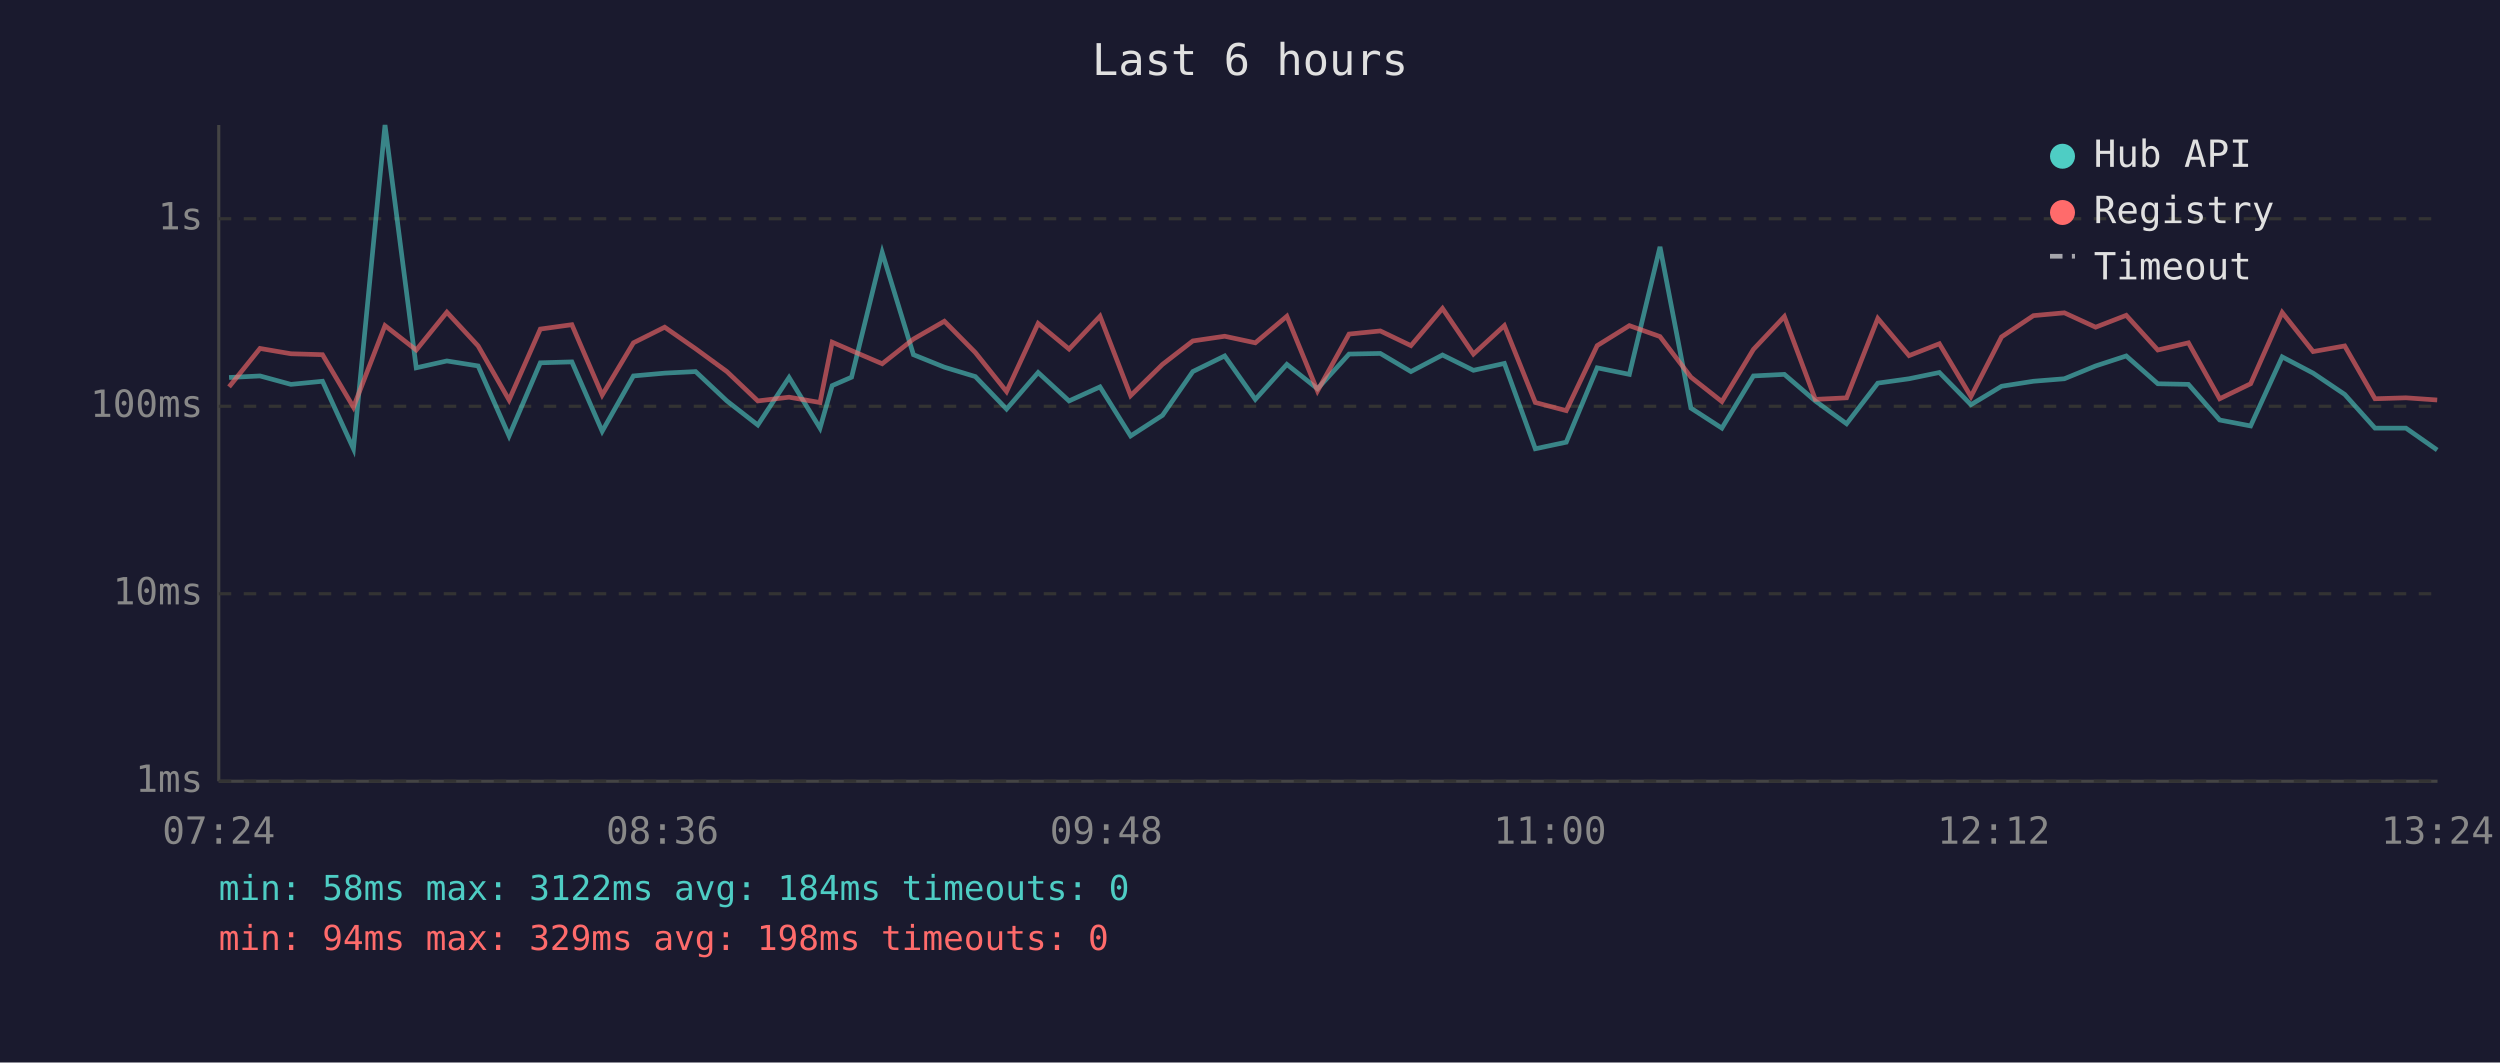
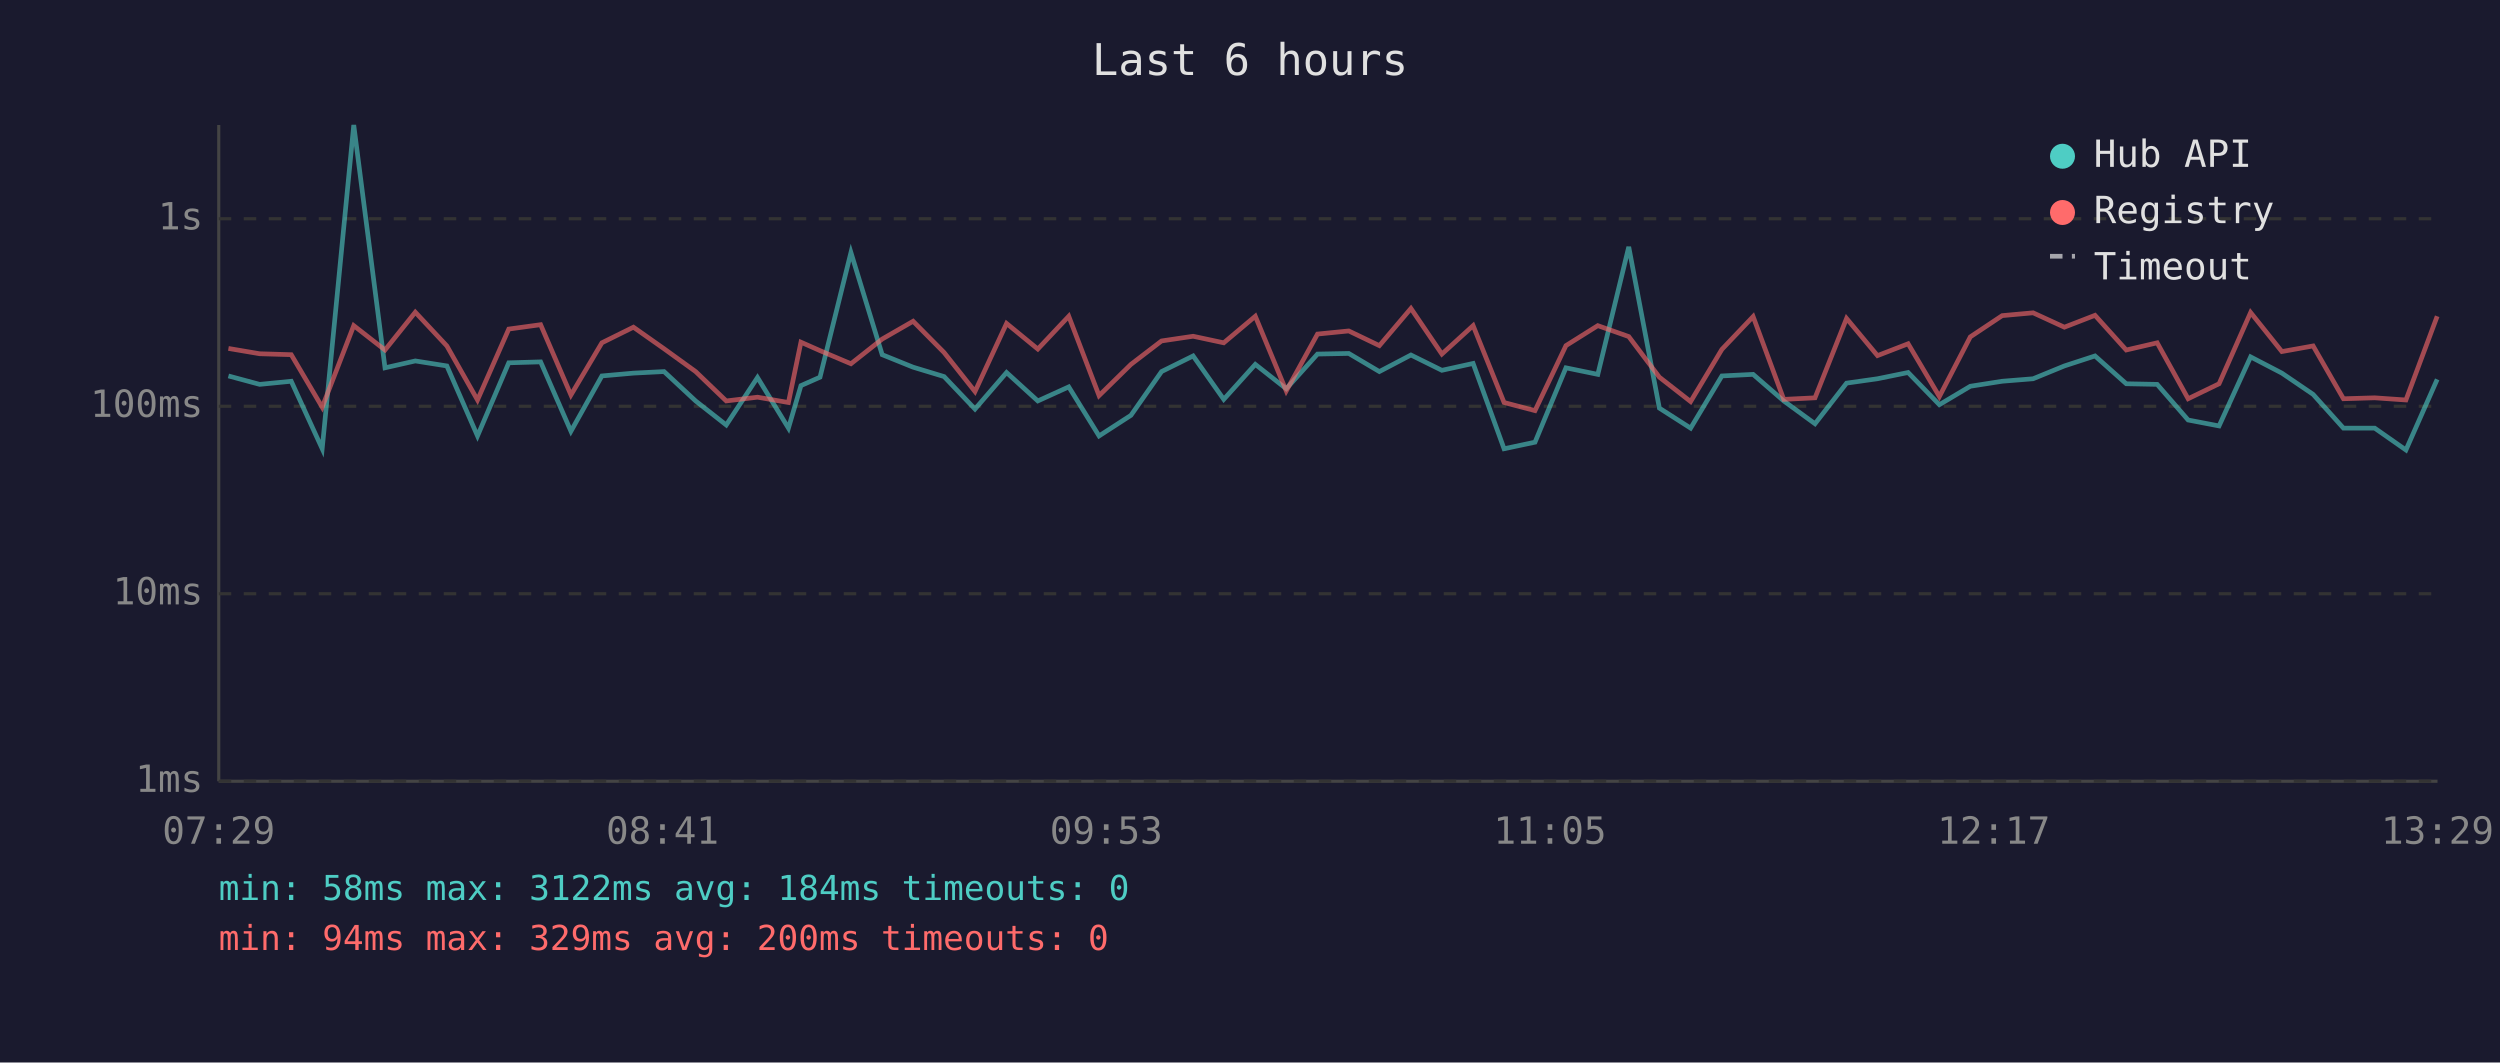
<svg xmlns="http://www.w3.org/2000/svg" viewBox="0 0 800 340" font-family="monospace" font-size="12">
  <rect width="800" height="340" fill="#1a1a2e" />
  <text x="400" y="24" fill="#e0e0e0" font-size="14" text-anchor="middle">Last 6 hours</text>
  <line x1="70" y1="40" x2="70" y2="250" stroke="#444" stroke-width="1" />
  <line x1="70" y1="250" x2="780" y2="250" stroke="#444" stroke-width="1" />
  <line x1="70" y1="250" x2="780" y2="250" stroke="#333" stroke-width="1" stroke-dasharray="4" />
  <text x="65" y="250" fill="#888" text-anchor="end" dominant-baseline="middle">1ms</text>
  <line x1="70" y1="190" x2="780" y2="190" stroke="#333" stroke-width="1" stroke-dasharray="4" />
  <text x="65" y="190" fill="#888" text-anchor="end" dominant-baseline="middle">10ms</text>
  <line x1="70" y1="130" x2="780" y2="130" stroke="#333" stroke-width="1" stroke-dasharray="4" />
  <text x="65" y="130" fill="#888" text-anchor="end" dominant-baseline="middle">100ms</text>
  <line x1="70" y1="70" x2="780" y2="70" stroke="#333" stroke-width="1" stroke-dasharray="4" />
  <text x="65" y="70" fill="#888" text-anchor="end" dominant-baseline="middle">1s</text>
-   <text x="70" y="270" fill="#888" text-anchor="middle">07:24</text>
-   <text x="212" y="270" fill="#888" text-anchor="middle">08:36</text>
-   <text x="354" y="270" fill="#888" text-anchor="middle">09:48</text>
-   <text x="496" y="270" fill="#888" text-anchor="middle">11:00</text>
-   <text x="638" y="270" fill="#888" text-anchor="middle">12:12</text>
-   <text x="780" y="270" fill="#888" text-anchor="middle">13:24</text>
-   <polyline points="73.3,120.8 83.2,120.3 93.1,123.0 103.2,122.0 113.1,143.6 123.2,40.0 133.2,117.7 143.0,115.5 153.0,117.1 162.9,139.5 172.9,116.1 183.0,115.8 192.7,138.0 202.7,120.3 212.7,119.4 222.6,118.9 232.6,128.3 242.5,136.0 252.5,120.8 262.4,137.0 266.3,123.4 272.5,120.7 282.3,80.8 292.3,113.5 302.2,117.5 312.1,120.5 322.1,130.9 332.2,119.2 342.1,128.3 352.0,123.8 361.8,139.5 372.0,132.9 381.7,118.9 391.9,113.9 401.7,127.8 411.8,116.6 421.6,124.4 431.7,113.3 441.7,113.1 451.5,118.9 461.6,113.6 471.5,118.5 481.4,116.3 491.3,143.6 501.2,141.5 511.1,117.7 521.4,119.8 531.2,79.0 541.1,130.6 551.0,137.0 561.1,120.3 571.0,119.8 580.9,128.3 590.9,135.6 600.9,122.6 610.9,121.2 620.6,119.2 630.7,129.5 640.5,123.6 650.7,122.0 660.6,121.2 670.6,117.1 680.4,113.9 690.5,122.8 700.3,123.0 710.3,134.4 720.2,136.3 730.3,114.2 740.2,119.4 750.3,126.2 760.0,137.0 769.9,137.0 779.9,144.0" fill="none" stroke="#4ecdc4" stroke-width="1.5" opacity="0.6" />
-   <polyline points="73.3,123.8 83.2,111.5 93.1,113.2 103.2,113.5 113.1,130.3 123.2,104.2 133.2,112.0 143.0,99.9 153.0,110.7 162.9,128.0 172.9,105.3 183.0,103.9 192.7,126.4 202.7,109.7 212.7,104.7 222.6,111.6 232.6,118.9 242.5,128.3 252.5,127.1 262.4,128.8 266.3,109.5 272.5,112.2 282.3,116.4 292.3,108.5 302.2,102.8 312.1,112.8 322.1,125.3 332.2,103.5 342.1,111.7 352.0,101.2 361.8,126.6 372.0,116.6 381.7,109.1 391.9,107.6 401.7,109.7 411.8,101.2 421.6,125.1 431.7,106.9 441.7,105.9 451.5,110.6 461.6,98.7 471.5,113.3 481.4,104.2 491.3,128.8 501.2,131.4 511.1,110.6 521.4,104.2 531.2,107.7 541.1,120.7 551.0,128.5 561.1,111.8 571.0,101.3 580.9,127.8 590.9,127.3 600.9,101.9 610.9,113.8 620.6,110.0 630.7,126.9 640.5,107.8 650.7,101.0 660.6,100.1 670.6,104.7 680.4,100.9 690.5,112.0 700.3,109.7 710.3,127.6 720.2,122.8 730.3,100.0 740.2,112.5 750.3,110.7 760.0,127.6 769.9,127.3 779.9,128.0" fill="none" stroke="#ff6b6b" stroke-width="1.5" opacity="0.6" />
+   <text x="70" y="270" fill="#888" text-anchor="middle">07:29</text>
+   <text x="212" y="270" fill="#888" text-anchor="middle">08:41</text>
+   <text x="354" y="270" fill="#888" text-anchor="middle">09:53</text>
+   <text x="496" y="270" fill="#888" text-anchor="middle">11:05</text>
+   <text x="638" y="270" fill="#888" text-anchor="middle">12:17</text>
+   <text x="780" y="270" fill="#888" text-anchor="middle">13:29</text>
+   <polyline points="73.1,120.3 83.1,123.0 93.2,122.0 103.1,143.6 113.2,40.0 123.2,117.7 132.9,115.5 143.0,117.1 152.8,139.5 162.8,116.1 173.0,115.8 182.7,138.0 192.6,120.3 202.7,119.4 212.5,118.9 222.6,128.3 232.4,136.0 242.4,120.8 252.3,137.0 256.3,123.4 262.4,120.7 272.3,80.8 282.3,113.5 292.2,117.5 302.1,120.5 312.0,130.9 322.1,119.2 332.1,128.3 342.0,123.8 351.7,139.5 361.9,132.9 371.7,118.9 381.8,113.9 391.6,127.8 401.7,116.6 411.6,124.4 421.6,113.3 431.6,113.1 441.4,118.9 451.5,113.6 461.4,118.5 471.4,116.3 481.3,143.6 491.2,141.5 501.1,117.7 511.3,119.8 521.2,79.0 531.0,130.6 541.0,137.0 551.0,120.3 561.0,119.8 570.8,128.3 580.8,135.6 590.9,122.6 600.8,121.2 610.6,119.2 620.6,129.5 630.5,123.6 640.7,122.0 650.6,121.2 660.6,117.1 670.4,113.9 680.4,122.8 690.3,123.0 700.2,134.4 710.1,136.3 720.2,114.2 730.2,119.4 740.2,126.2 749.9,137.0 759.9,137.0 769.9,144.0 779.9,121.4" fill="none" stroke="#4ecdc4" stroke-width="1.5" opacity="0.6" />
+   <polyline points="73.1,111.5 83.1,113.2 93.2,113.5 103.1,130.3 113.2,104.2 123.2,112.0 132.9,99.9 143.0,110.7 152.8,128.0 162.8,105.3 173.0,103.9 182.7,126.4 192.6,109.7 202.7,104.7 212.5,111.6 222.6,118.9 232.4,128.3 242.4,127.1 252.3,128.8 256.3,109.5 262.4,112.2 272.3,116.4 282.3,108.5 292.2,102.8 302.1,112.8 312.0,125.3 322.1,103.5 332.1,111.7 342.0,101.2 351.7,126.6 361.9,116.6 371.7,109.1 381.8,107.6 391.6,109.7 401.7,101.2 411.6,125.1 421.6,106.9 431.6,105.9 441.4,110.6 451.5,98.7 461.4,113.3 471.4,104.2 481.3,128.8 491.2,131.4 501.1,110.6 511.3,104.2 521.2,107.7 531.0,120.7 541.0,128.5 551.0,111.8 561.0,101.3 570.8,127.8 580.8,127.3 590.9,101.9 600.8,113.8 610.6,110.0 620.6,126.9 630.5,107.8 640.7,101.0 650.6,100.1 660.6,104.7 670.4,100.9 680.4,112.0 690.3,109.7 700.2,127.6 710.1,122.8 720.2,100.0 730.2,112.5 740.2,110.7 749.9,127.6 759.9,127.3 769.9,128.0 779.9,101.2" fill="none" stroke="#ff6b6b" stroke-width="1.5" opacity="0.6" />
  <circle cx="660" cy="50" r="4" fill="#4ecdc4" />
  <text x="670" y="50" fill="#e0e0e0" dominant-baseline="middle">Hub API</text>
  <circle cx="660" cy="68" r="4" fill="#ff6b6b" />
  <text x="670" y="68" fill="#e0e0e0" dominant-baseline="middle">Registry</text>
  <line x1="656" y1="82" x2="664" y2="82" stroke="#e0e0e0" stroke-width="1.5" stroke-dasharray="4,3" opacity="0.7" />
  <text x="670" y="86" fill="#e0e0e0" dominant-baseline="middle">Timeout</text>
  <text x="70" y="288" fill="#4ecdc4" font-size="11">min: 58ms  max: 3122ms  avg: 184ms  timeouts: 0</text>
-   <text x="70" y="304" fill="#ff6b6b" font-size="11">min: 94ms  max: 329ms  avg: 198ms  timeouts: 0</text>
+   <text x="70" y="304" fill="#ff6b6b" font-size="11">min: 94ms  max: 329ms  avg: 200ms  timeouts: 0</text>
</svg>
